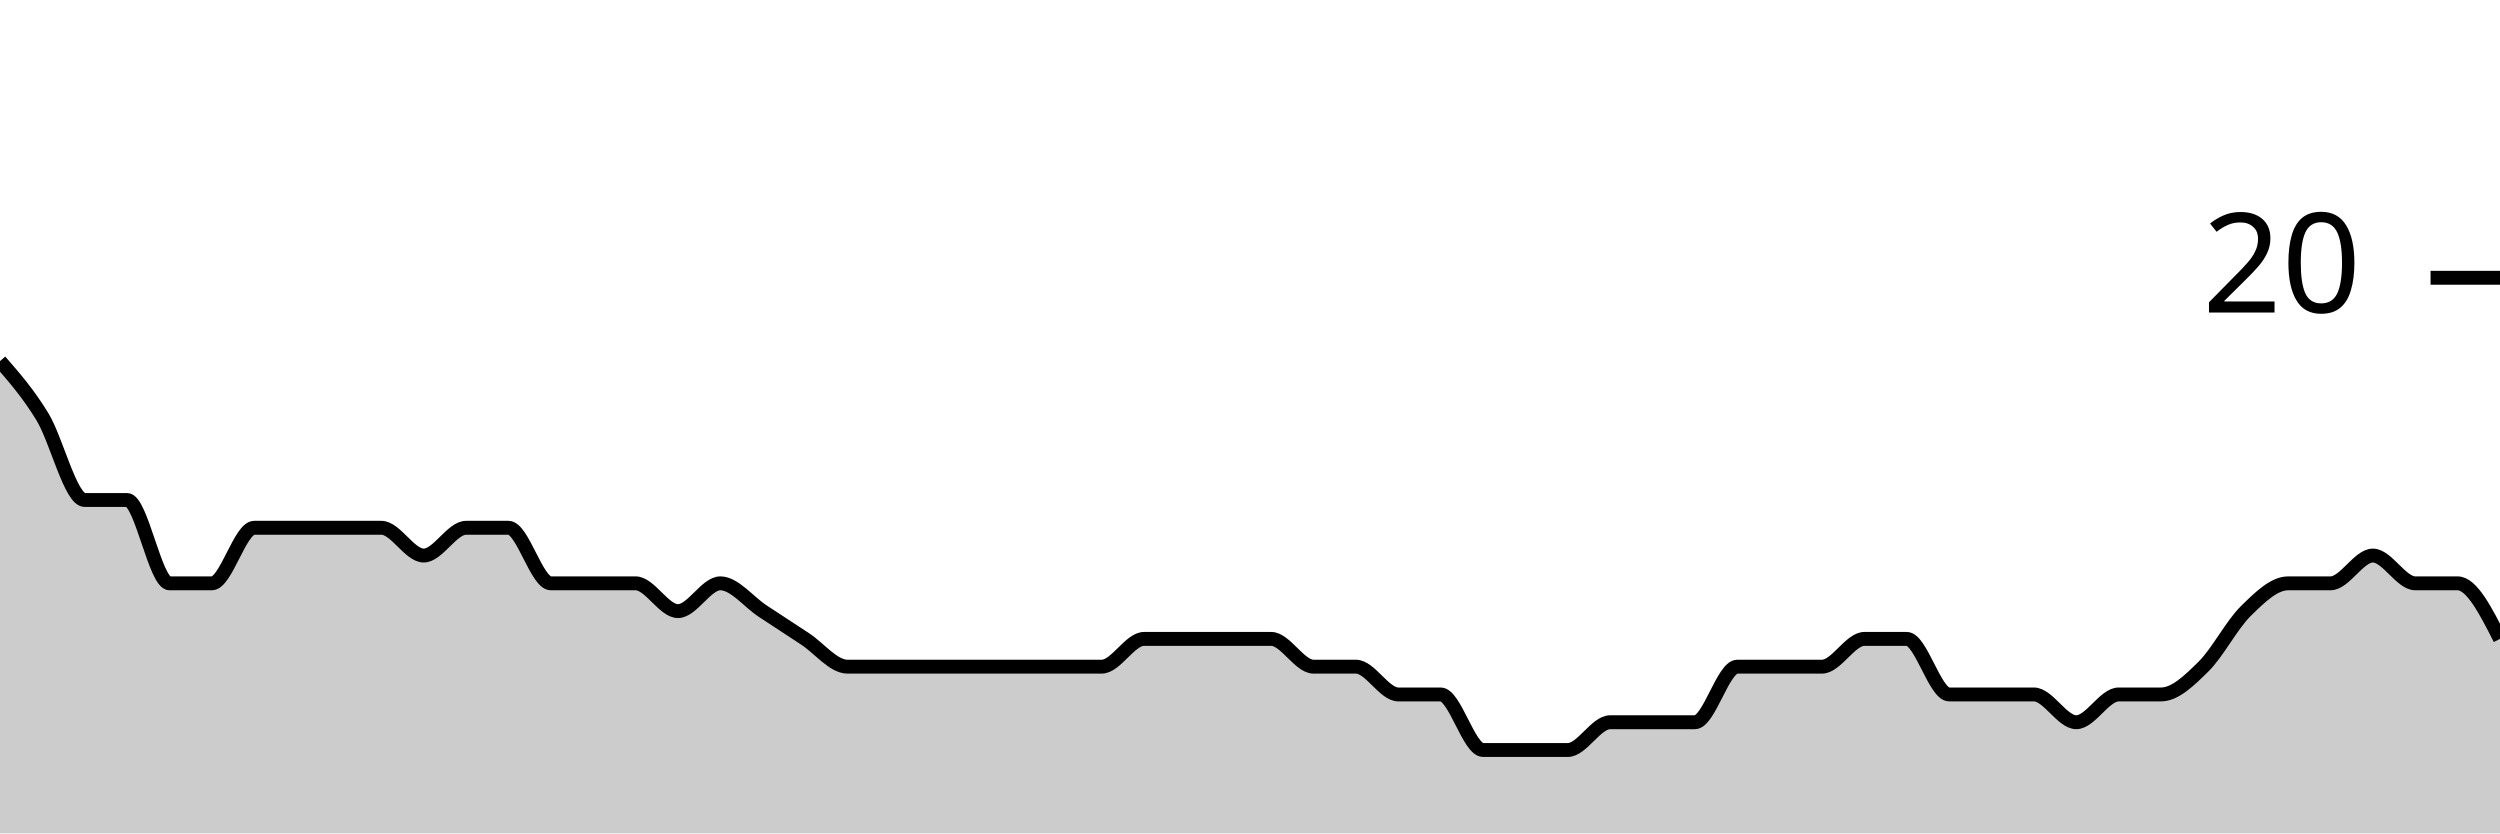
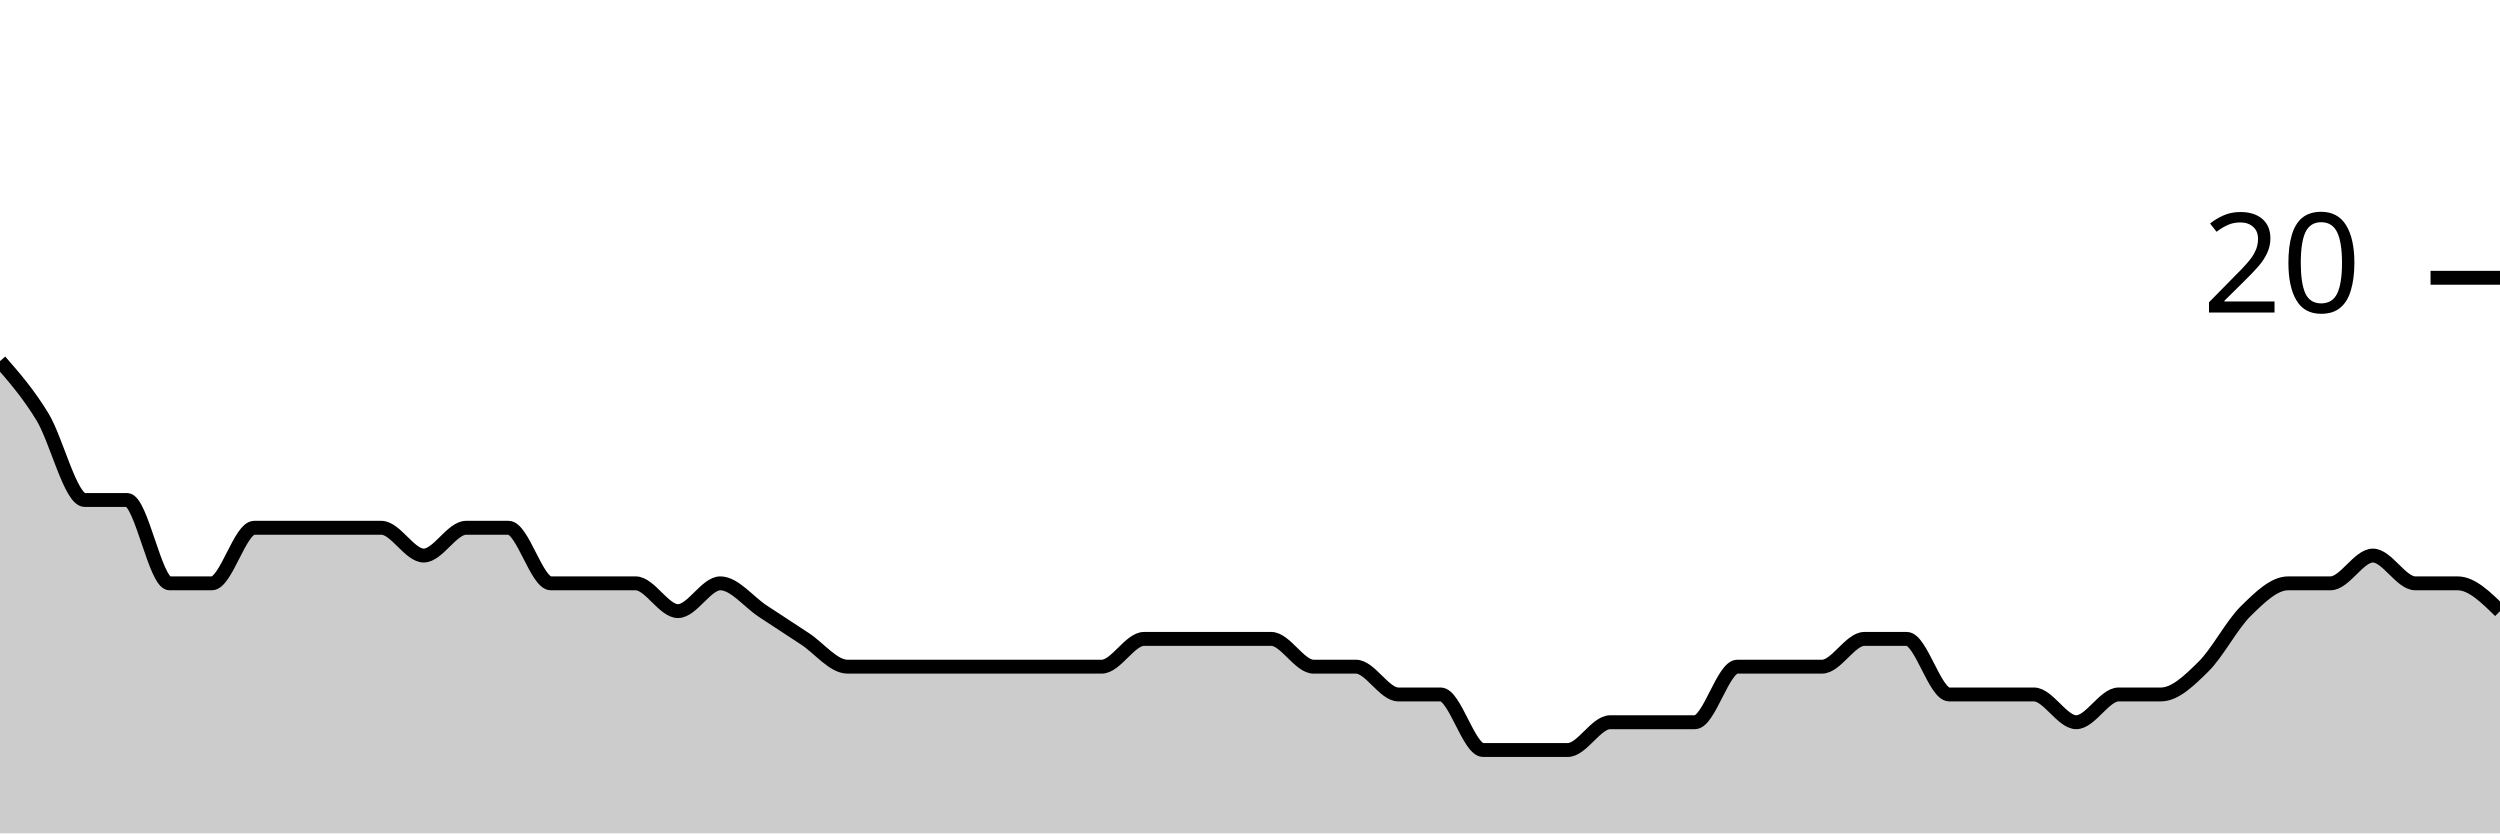
<svg xmlns="http://www.w3.org/2000/svg" viewBox="0 0 180 60">
  <g transform="translate(0,20)">
-     <path class="area" fill="rgba(0, 0, 0, 0.2)" d="M0,6C1.017,7.167,2.034,8.333,3.051,10C4.068,11.667,5.085,16,6.102,16C7.119,16,8.136,16,9.153,16C10.169,16,11.186,22,12.203,22C13.22,22,14.237,22,15.254,22C16.271,22,17.288,18,18.305,18C19.322,18,20.339,18,21.356,18C22.373,18,23.39,18,24.407,18C25.424,18,26.441,18,27.458,18C28.475,18,29.492,20,30.508,20C31.525,20,32.542,18,33.559,18C34.576,18,35.593,18,36.61,18C37.627,18,38.644,22,39.661,22C40.678,22,41.695,22,42.712,22C43.729,22,44.746,22,45.763,22C46.78,22,47.797,24,48.814,24C49.831,24,50.847,22,51.864,22C52.881,22,53.898,23.333,54.915,24C55.932,24.667,56.949,25.333,57.966,26C58.983,26.667,60,28,61.017,28C62.034,28,63.051,28,64.068,28C65.085,28,66.102,28,67.119,28C68.136,28,69.153,28,70.169,28C71.186,28,72.203,28,73.22,28C74.237,28,75.254,28,76.271,28C77.288,28,78.305,28,79.322,28C80.339,28,81.356,26,82.373,26C83.39,26,84.407,26,85.424,26C86.441,26,87.458,26,88.475,26C89.492,26,90.508,26,91.525,26C92.542,26,93.559,28,94.576,28C95.593,28,96.61,28,97.627,28C98.644,28,99.661,30,100.678,30C101.695,30,102.712,30,103.729,30C104.746,30,105.763,34,106.78,34C107.797,34,108.814,34,109.831,34C110.847,34,111.864,34,112.881,34C113.898,34,114.915,32,115.932,32C116.949,32,117.966,32,118.983,32C120,32,121.017,32,122.034,32C123.051,32,124.068,28,125.085,28C126.102,28,127.119,28,128.136,28C129.153,28,130.169,28,131.186,28C132.203,28,133.22,26,134.237,26C135.254,26,136.271,26,137.288,26C138.305,26,139.322,30,140.339,30C141.356,30,142.373,30,143.39,30C144.407,30,145.424,30,146.441,30C147.458,30,148.475,32,149.492,32C150.508,32,151.525,30,152.542,30C153.559,30,154.576,30,155.593,30C156.61,30,157.627,29,158.644,28C159.661,27,160.678,25,161.695,24C162.712,23,163.729,22,164.746,22C165.763,22,166.78,22,167.797,22C168.814,22,169.831,20,170.847,20C171.864,20,172.881,22,173.898,22C174.915,22,175.932,22,176.949,22C177.966,22,178.983,24,180,26L180,40C178.983,40,177.966,40,176.949,40C175.932,40,174.915,40,173.898,40C172.881,40,171.864,40,170.847,40C169.831,40,168.814,40,167.797,40C166.78,40,165.763,40,164.746,40C163.729,40,162.712,40,161.695,40C160.678,40,159.661,40,158.644,40C157.627,40,156.61,40,155.593,40C154.576,40,153.559,40,152.542,40C151.525,40,150.508,40,149.492,40C148.475,40,147.458,40,146.441,40C145.424,40,144.407,40,143.39,40C142.373,40,141.356,40,140.339,40C139.322,40,138.305,40,137.288,40C136.271,40,135.254,40,134.237,40C133.22,40,132.203,40,131.186,40C130.169,40,129.153,40,128.136,40C127.119,40,126.102,40,125.085,40C124.068,40,123.051,40,122.034,40C121.017,40,120,40,118.983,40C117.966,40,116.949,40,115.932,40C114.915,40,113.898,40,112.881,40C111.864,40,110.847,40,109.831,40C108.814,40,107.797,40,106.78,40C105.763,40,104.746,40,103.729,40C102.712,40,101.695,40,100.678,40C99.661,40,98.644,40,97.627,40C96.61,40,95.593,40,94.576,40C93.559,40,92.542,40,91.525,40C90.508,40,89.492,40,88.475,40C87.458,40,86.441,40,85.424,40C84.407,40,83.39,40,82.373,40C81.356,40,80.339,40,79.322,40C78.305,40,77.288,40,76.271,40C75.254,40,74.237,40,73.22,40C72.203,40,71.186,40,70.169,40C69.153,40,68.136,40,67.119,40C66.102,40,65.085,40,64.068,40C63.051,40,62.034,40,61.017,40C60,40,58.983,40,57.966,40C56.949,40,55.932,40,54.915,40C53.898,40,52.881,40,51.864,40C50.847,40,49.831,40,48.814,40C47.797,40,46.78,40,45.763,40C44.746,40,43.729,40,42.712,40C41.695,40,40.678,40,39.661,40C38.644,40,37.627,40,36.61,40C35.593,40,34.576,40,33.559,40C32.542,40,31.525,40,30.508,40C29.492,40,28.475,40,27.458,40C26.441,40,25.424,40,24.407,40C23.39,40,22.373,40,21.356,40C20.339,40,19.322,40,18.305,40C17.288,40,16.271,40,15.254,40C14.237,40,13.22,40,12.203,40C11.186,40,10.169,40,9.153,40C8.136,40,7.119,40,6.102,40C5.085,40,4.068,40,3.051,40C2.034,40,1.017,40,0,40Z" />
-     <path class="line" stroke="black" fill="none" d="M0,6C1.017,7.167,2.034,8.333,3.051,10C4.068,11.667,5.085,16,6.102,16C7.119,16,8.136,16,9.153,16C10.169,16,11.186,22,12.203,22C13.22,22,14.237,22,15.254,22C16.271,22,17.288,18,18.305,18C19.322,18,20.339,18,21.356,18C22.373,18,23.39,18,24.407,18C25.424,18,26.441,18,27.458,18C28.475,18,29.492,20,30.508,20C31.525,20,32.542,18,33.559,18C34.576,18,35.593,18,36.61,18C37.627,18,38.644,22,39.661,22C40.678,22,41.695,22,42.712,22C43.729,22,44.746,22,45.763,22C46.78,22,47.797,24,48.814,24C49.831,24,50.847,22,51.864,22C52.881,22,53.898,23.333,54.915,24C55.932,24.667,56.949,25.333,57.966,26C58.983,26.667,60,28,61.017,28C62.034,28,63.051,28,64.068,28C65.085,28,66.102,28,67.119,28C68.136,28,69.153,28,70.169,28C71.186,28,72.203,28,73.22,28C74.237,28,75.254,28,76.271,28C77.288,28,78.305,28,79.322,28C80.339,28,81.356,26,82.373,26C83.39,26,84.407,26,85.424,26C86.441,26,87.458,26,88.475,26C89.492,26,90.508,26,91.525,26C92.542,26,93.559,28,94.576,28C95.593,28,96.61,28,97.627,28C98.644,28,99.661,30,100.678,30C101.695,30,102.712,30,103.729,30C104.746,30,105.763,34,106.78,34C107.797,34,108.814,34,109.831,34C110.847,34,111.864,34,112.881,34C113.898,34,114.915,32,115.932,32C116.949,32,117.966,32,118.983,32C120,32,121.017,32,122.034,32C123.051,32,124.068,28,125.085,28C126.102,28,127.119,28,128.136,28C129.153,28,130.169,28,131.186,28C132.203,28,133.22,26,134.237,26C135.254,26,136.271,26,137.288,26C138.305,26,139.322,30,140.339,30C141.356,30,142.373,30,143.39,30C144.407,30,145.424,30,146.441,30C147.458,30,148.475,32,149.492,32C150.508,32,151.525,30,152.542,30C153.559,30,154.576,30,155.593,30C156.61,30,157.627,29,158.644,28C159.661,27,160.678,25,161.695,24C162.712,23,163.729,22,164.746,22C165.763,22,166.78,22,167.797,22C168.814,22,169.831,20,170.847,20C171.864,20,172.881,22,173.898,22C174.915,22,175.932,22,176.949,22C177.966,22,178.983,24,180,26" />
+     <path class="area" fill="rgba(0, 0, 0, 0.2)" d="M0,6C1.017,7.167,2.034,8.333,3.051,10C4.068,11.667,5.085,16,6.102,16C7.119,16,8.136,16,9.153,16C10.169,16,11.186,22,12.203,22C13.22,22,14.237,22,15.254,22C16.271,22,17.288,18,18.305,18C19.322,18,20.339,18,21.356,18C22.373,18,23.39,18,24.407,18C25.424,18,26.441,18,27.458,18C28.475,18,29.492,20,30.508,20C31.525,20,32.542,18,33.559,18C34.576,18,35.593,18,36.61,18C37.627,18,38.644,22,39.661,22C40.678,22,41.695,22,42.712,22C43.729,22,44.746,22,45.763,22C46.78,22,47.797,24,48.814,24C49.831,24,50.847,22,51.864,22C52.881,22,53.898,23.333,54.915,24C55.932,24.667,56.949,25.333,57.966,26C58.983,26.667,60,28,61.017,28C62.034,28,63.051,28,64.068,28C65.085,28,66.102,28,67.119,28C68.136,28,69.153,28,70.169,28C71.186,28,72.203,28,73.22,28C74.237,28,75.254,28,76.271,28C77.288,28,78.305,28,79.322,28C80.339,28,81.356,26,82.373,26C83.39,26,84.407,26,85.424,26C86.441,26,87.458,26,88.475,26C89.492,26,90.508,26,91.525,26C92.542,26,93.559,28,94.576,28C95.593,28,96.61,28,97.627,28C98.644,28,99.661,30,100.678,30C101.695,30,102.712,30,103.729,30C104.746,30,105.763,34,106.78,34C107.797,34,108.814,34,109.831,34C110.847,34,111.864,34,112.881,34C113.898,34,114.915,32,115.932,32C116.949,32,117.966,32,118.983,32C120,32,121.017,32,122.034,32C123.051,32,124.068,28,125.085,28C126.102,28,127.119,28,128.136,28C129.153,28,130.169,28,131.186,28C132.203,28,133.22,26,134.237,26C135.254,26,136.271,26,137.288,26C138.305,26,139.322,30,140.339,30C141.356,30,142.373,30,143.39,30C144.407,30,145.424,30,146.441,30C147.458,30,148.475,32,149.492,32C150.508,32,151.525,30,152.542,30C153.559,30,154.576,30,155.593,30C156.61,30,157.627,29,158.644,28C159.661,27,160.678,25,161.695,24C162.712,23,163.729,22,164.746,22C165.763,22,166.78,22,167.797,22C168.814,22,169.831,20,170.847,20C171.864,20,172.881,22,173.898,22C174.915,22,175.932,22,176.949,22C177.966,22,178.983,23,180,24L180,40C178.983,40,177.966,40,176.949,40C175.932,40,174.915,40,173.898,40C172.881,40,171.864,40,170.847,40C169.831,40,168.814,40,167.797,40C166.78,40,165.763,40,164.746,40C163.729,40,162.712,40,161.695,40C160.678,40,159.661,40,158.644,40C157.627,40,156.61,40,155.593,40C154.576,40,153.559,40,152.542,40C151.525,40,150.508,40,149.492,40C148.475,40,147.458,40,146.441,40C145.424,40,144.407,40,143.39,40C142.373,40,141.356,40,140.339,40C139.322,40,138.305,40,137.288,40C136.271,40,135.254,40,134.237,40C133.22,40,132.203,40,131.186,40C130.169,40,129.153,40,128.136,40C127.119,40,126.102,40,125.085,40C124.068,40,123.051,40,122.034,40C121.017,40,120,40,118.983,40C117.966,40,116.949,40,115.932,40C114.915,40,113.898,40,112.881,40C111.864,40,110.847,40,109.831,40C108.814,40,107.797,40,106.78,40C105.763,40,104.746,40,103.729,40C102.712,40,101.695,40,100.678,40C99.661,40,98.644,40,97.627,40C96.61,40,95.593,40,94.576,40C93.559,40,92.542,40,91.525,40C90.508,40,89.492,40,88.475,40C87.458,40,86.441,40,85.424,40C84.407,40,83.39,40,82.373,40C81.356,40,80.339,40,79.322,40C78.305,40,77.288,40,76.271,40C75.254,40,74.237,40,73.22,40C72.203,40,71.186,40,70.169,40C69.153,40,68.136,40,67.119,40C66.102,40,65.085,40,64.068,40C63.051,40,62.034,40,61.017,40C60,40,58.983,40,57.966,40C56.949,40,55.932,40,54.915,40C53.898,40,52.881,40,51.864,40C50.847,40,49.831,40,48.814,40C47.797,40,46.78,40,45.763,40C44.746,40,43.729,40,42.712,40C41.695,40,40.678,40,39.661,40C38.644,40,37.627,40,36.61,40C35.593,40,34.576,40,33.559,40C32.542,40,31.525,40,30.508,40C29.492,40,28.475,40,27.458,40C26.441,40,25.424,40,24.407,40C23.39,40,22.373,40,21.356,40C20.339,40,19.322,40,18.305,40C17.288,40,16.271,40,15.254,40C14.237,40,13.22,40,12.203,40C11.186,40,10.169,40,9.153,40C8.136,40,7.119,40,6.102,40C5.085,40,4.068,40,3.051,40C2.034,40,1.017,40,0,40Z" />
+     <path class="line" stroke="black" fill="none" d="M0,6C1.017,7.167,2.034,8.333,3.051,10C4.068,11.667,5.085,16,6.102,16C7.119,16,8.136,16,9.153,16C10.169,16,11.186,22,12.203,22C13.22,22,14.237,22,15.254,22C16.271,22,17.288,18,18.305,18C19.322,18,20.339,18,21.356,18C22.373,18,23.39,18,24.407,18C25.424,18,26.441,18,27.458,18C28.475,18,29.492,20,30.508,20C31.525,20,32.542,18,33.559,18C34.576,18,35.593,18,36.61,18C37.627,18,38.644,22,39.661,22C40.678,22,41.695,22,42.712,22C43.729,22,44.746,22,45.763,22C46.78,22,47.797,24,48.814,24C49.831,24,50.847,22,51.864,22C52.881,22,53.898,23.333,54.915,24C55.932,24.667,56.949,25.333,57.966,26C58.983,26.667,60,28,61.017,28C62.034,28,63.051,28,64.068,28C65.085,28,66.102,28,67.119,28C68.136,28,69.153,28,70.169,28C71.186,28,72.203,28,73.22,28C74.237,28,75.254,28,76.271,28C77.288,28,78.305,28,79.322,28C80.339,28,81.356,26,82.373,26C83.39,26,84.407,26,85.424,26C86.441,26,87.458,26,88.475,26C89.492,26,90.508,26,91.525,26C92.542,26,93.559,28,94.576,28C95.593,28,96.61,28,97.627,28C98.644,28,99.661,30,100.678,30C101.695,30,102.712,30,103.729,30C104.746,30,105.763,34,106.78,34C107.797,34,108.814,34,109.831,34C110.847,34,111.864,34,112.881,34C113.898,34,114.915,32,115.932,32C116.949,32,117.966,32,118.983,32C120,32,121.017,32,122.034,32C123.051,32,124.068,28,125.085,28C126.102,28,127.119,28,128.136,28C129.153,28,130.169,28,131.186,28C132.203,28,133.22,26,134.237,26C135.254,26,136.271,26,137.288,26C138.305,26,139.322,30,140.339,30C141.356,30,142.373,30,143.39,30C144.407,30,145.424,30,146.441,30C147.458,30,148.475,32,149.492,32C150.508,32,151.525,30,152.542,30C153.559,30,154.576,30,155.593,30C156.61,30,157.627,29,158.644,28C159.661,27,160.678,25,161.695,24C162.712,23,163.729,22,164.746,22C165.763,22,166.78,22,167.797,22C168.814,22,169.831,20,170.847,20C171.864,20,172.881,22,173.898,22C174.915,22,175.932,22,176.949,22C177.966,22,178.983,23,180,24" />
    <path class="axis-ceiling" stroke-width="1" stroke="black" fill="none" d="M175,0L180,0" />
    <text class="axis-ceiling-label" font-family="sans-serif" text-anchor="end" font-size="10px" x="170" y="2.5">20</text>
  </g>
</svg>
